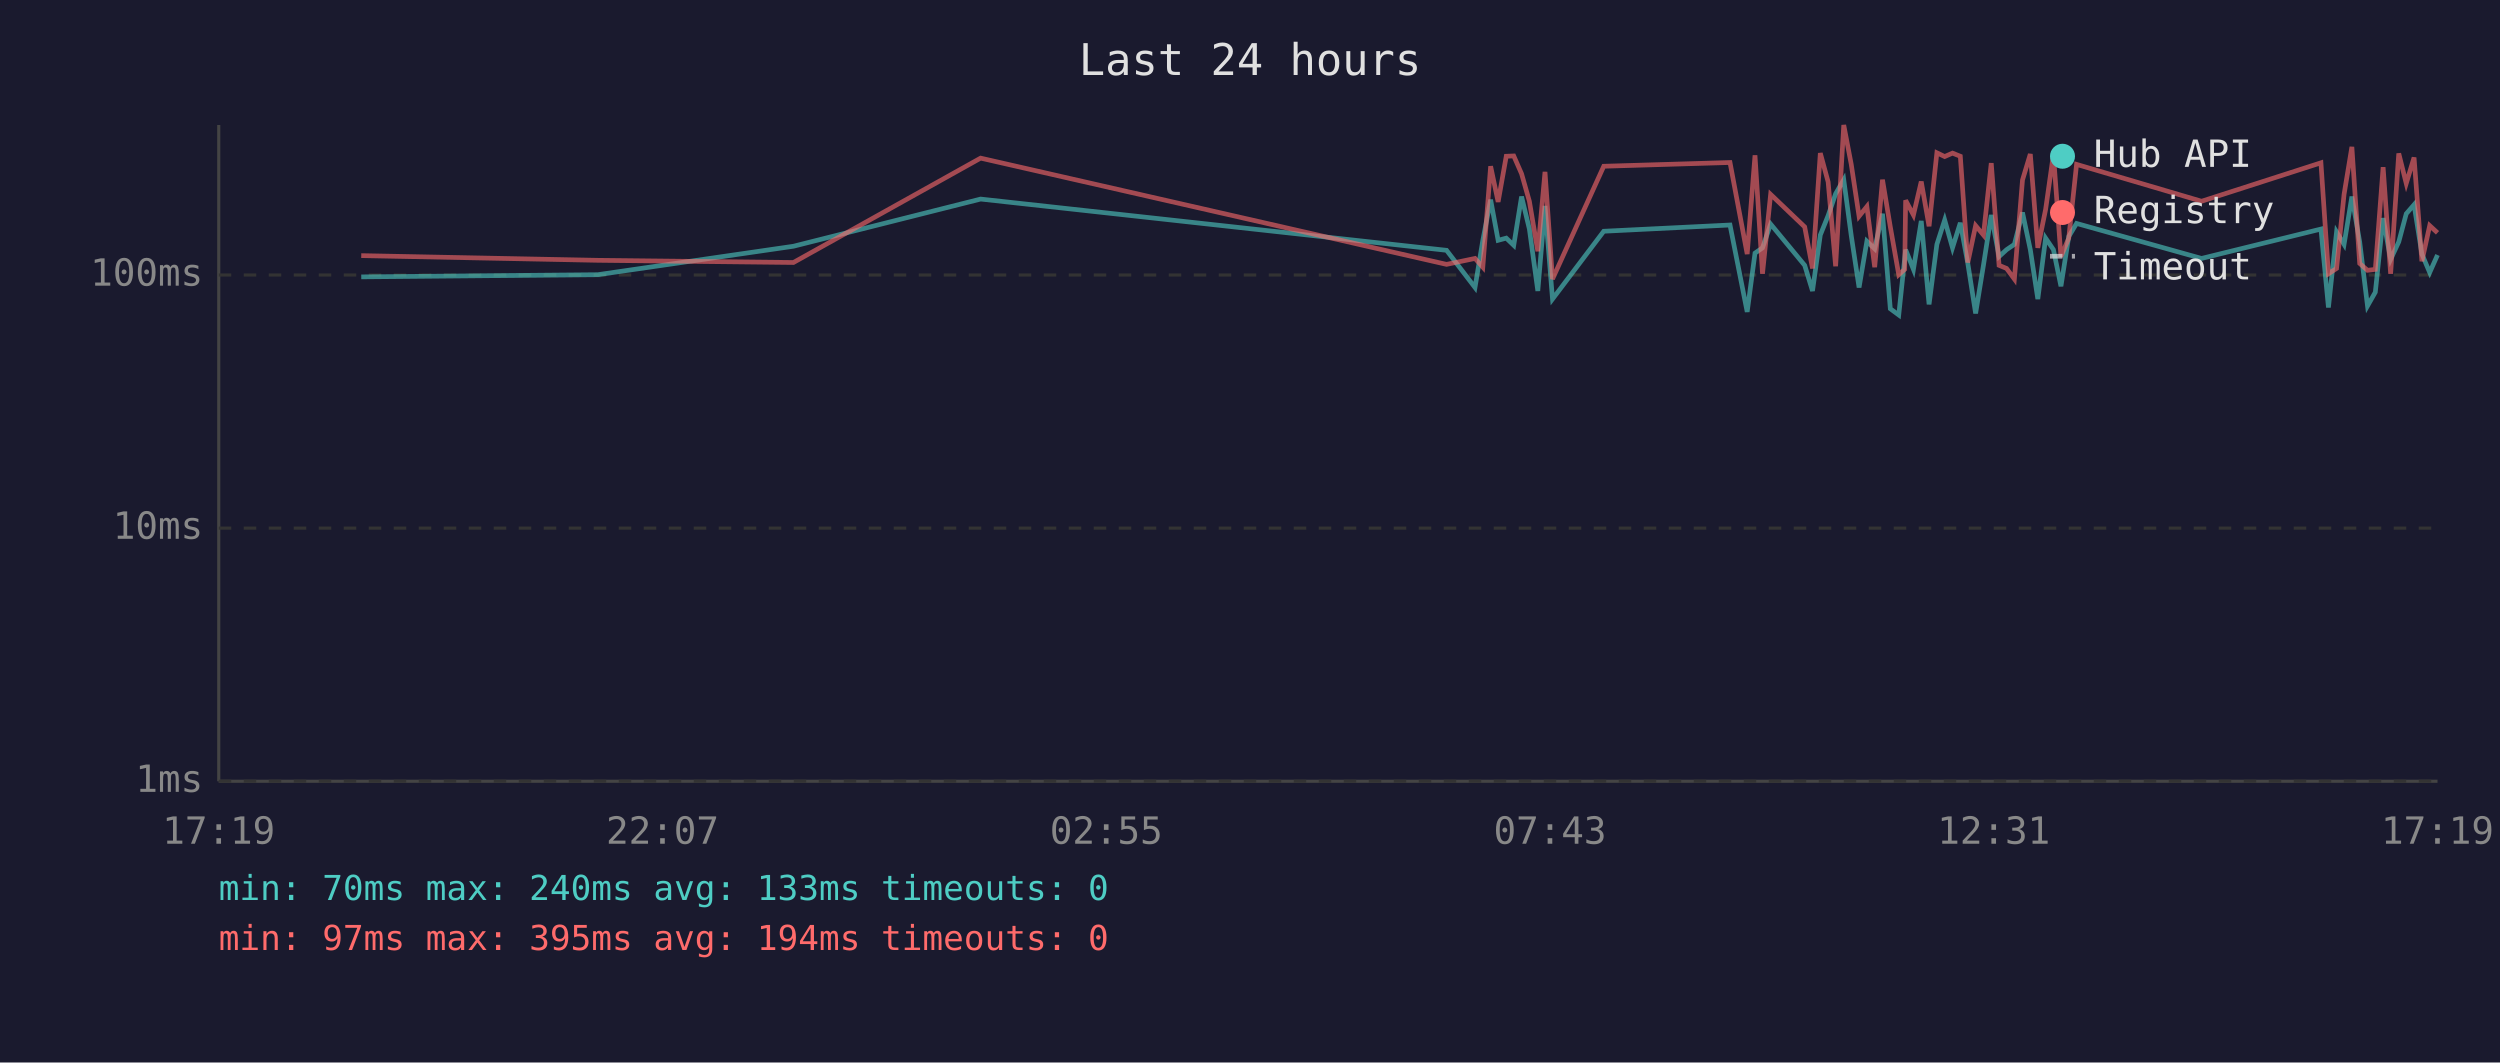
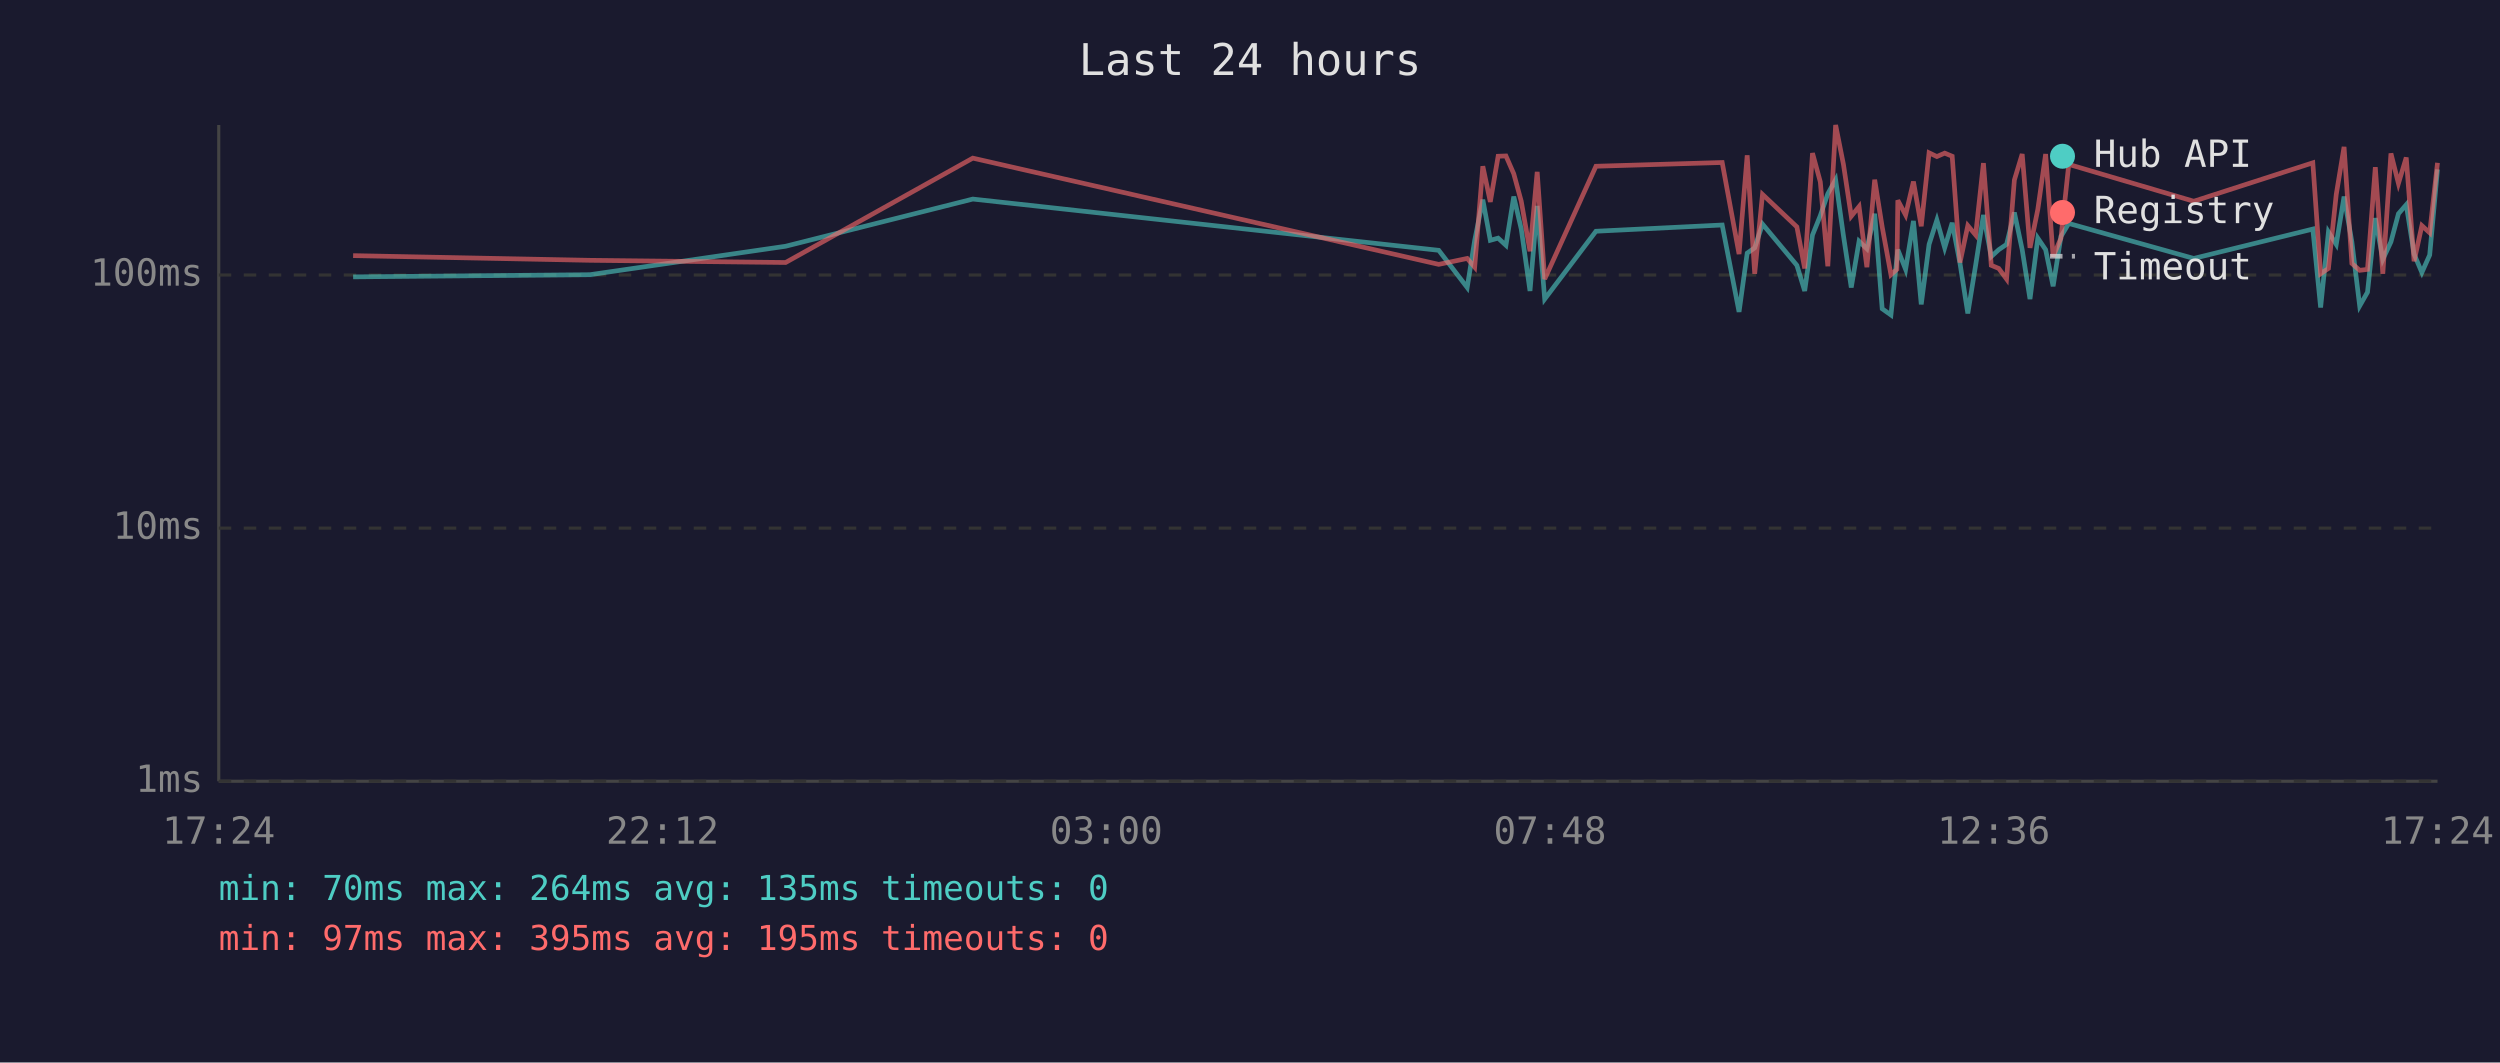
<svg xmlns="http://www.w3.org/2000/svg" viewBox="0 0 800 340" font-family="monospace" font-size="12">
  <rect width="800" height="340" fill="#1a1a2e" />
  <text x="400" y="24" fill="#e0e0e0" font-size="14" text-anchor="middle">Last 24 hours</text>
  <line x1="70" y1="40" x2="70" y2="250" stroke="#444" stroke-width="1" />
  <line x1="70" y1="250" x2="780" y2="250" stroke="#444" stroke-width="1" />
  <line x1="70" y1="250" x2="780" y2="250" stroke="#333" stroke-width="1" stroke-dasharray="4" />
  <text x="65" y="250" fill="#888" text-anchor="end" dominant-baseline="middle">1ms</text>
  <line x1="70" y1="169" x2="780" y2="169" stroke="#333" stroke-width="1" stroke-dasharray="4" />
  <text x="65" y="169" fill="#888" text-anchor="end" dominant-baseline="middle">10ms</text>
  <line x1="70" y1="88" x2="780" y2="88" stroke="#333" stroke-width="1" stroke-dasharray="4" />
  <text x="65" y="88" fill="#888" text-anchor="end" dominant-baseline="middle">100ms</text>
-   <text x="70" y="270" fill="#888" text-anchor="middle">17:19</text>
-   <text x="212" y="270" fill="#888" text-anchor="middle">22:07</text>
-   <text x="354" y="270" fill="#888" text-anchor="middle">02:55</text>
-   <text x="496" y="270" fill="#888" text-anchor="middle">07:43</text>
-   <text x="638" y="270" fill="#888" text-anchor="middle">12:31</text>
-   <text x="780" y="270" fill="#888" text-anchor="middle">17:19</text>
-   <polyline points="115.6,88.6 191.3,87.9 253.9,78.8 313.8,63.7 462.9,80.1 472.0,92.0 474.5,76.9 477.0,63.9 479.4,76.9 482.0,76.2 484.4,78.5 486.9,62.9 489.4,73.3 492.1,93.1 494.4,65.9 496.8,95.7 513.2,74.0 553.6,72.0 559.1,99.8 561.6,81.0 564.0,79.3 566.6,71.7 577.5,84.9 580.0,93.1 582.5,75.2 585.0,69.0 587.4,62.0 590.0,57.5 592.4,75.4 594.9,92.0 597.4,77.2 599.9,79.6 602.4,68.4 604.9,98.8 607.6,100.8 609.5,82.7 609.8,79.9 612.3,86.2 614.8,70.7 617.3,97.4 619.8,78.2 622.3,70.4 624.8,79.3 627.3,71.3 629.7,84.3 632.2,100.3 634.7,84.9 637.2,68.8 639.7,82.1 642.1,79.9 644.6,78.2 647.2,68.0 649.7,79.9 652.1,95.7 654.6,76.2 657.1,79.9 659.5,91.6 662.0,75.7 664.5,71.5 704.5,82.7 742.7,73.3 745.1,98.4 747.7,74.2 750.1,78.2 752.6,62.9 755.1,77.4 757.6,97.9 760.1,93.5 762.6,69.8 765.0,83.0 767.6,77.4 770.0,68.4 772.5,65.5 775.0,81.3 777.5,87.2 780.0,81.6" fill="none" stroke="#4ecdc4" stroke-width="1.5" opacity="0.6" />
-   <polyline points="115.6,81.8 191.3,83.3 253.9,84.0 313.8,50.6 462.9,84.6 472.0,82.7 474.5,85.5 477.0,53.2 479.4,64.6 482.0,50.0 484.4,49.9 486.9,55.6 489.4,64.4 492.1,80.4 494.4,55.0 496.8,89.3 513.2,53.2 553.6,52.0 559.1,81.3 561.6,49.7 564.0,87.6 566.6,62.2 577.5,72.6 580.0,85.9 582.5,49.0 585.0,58.2 587.4,85.2 590.0,40.0 592.4,52.6 594.9,69.2 597.4,66.1 599.9,85.5 602.4,57.5 604.9,72.6 607.6,87.9 609.5,86.2 609.8,64.1 612.3,68.8 614.8,58.1 617.3,72.4 619.8,48.9 622.3,50.1 624.8,49.0 627.3,50.0 629.7,84.0 632.2,72.2 634.7,75.2 637.2,52.2 639.7,84.9 642.1,85.9 644.6,89.3 647.2,57.6 649.7,49.3 652.1,79.3 654.6,67.0 657.1,49.3 659.5,82.1 662.0,76.2 664.5,52.6 704.5,64.4 742.7,52.1 745.1,87.6 747.7,85.9 750.1,62.2 752.6,47.0 755.1,84.3 757.6,86.5 760.1,86.2 762.6,53.5 765.0,87.6 767.6,49.1 770.0,58.7 772.5,50.4 775.0,83.6 777.5,72.2 780.0,74.5" fill="none" stroke="#ff6b6b" stroke-width="1.5" opacity="0.6" />
+   <text x="70" y="270" fill="#888" text-anchor="middle">17:24</text>
+   <text x="212" y="270" fill="#888" text-anchor="middle">22:12</text>
+   <text x="354" y="270" fill="#888" text-anchor="middle">03:00</text>
+   <text x="496" y="270" fill="#888" text-anchor="middle">07:48</text>
+   <text x="638" y="270" fill="#888" text-anchor="middle">12:36</text>
+   <text x="780" y="270" fill="#888" text-anchor="middle">17:24</text>
+   <polyline points="113.0,88.6 188.8,87.9 251.4,78.8 311.3,63.7 460.4,80.1 469.5,92.0 471.9,76.9 474.5,63.9 476.9,76.9 479.4,76.2 481.9,78.5 484.4,62.9 486.8,73.3 489.6,93.1 491.9,65.9 494.3,95.7 510.7,74.0 551.1,72.0 556.5,99.8 559.1,81.0 561.5,79.3 564.0,71.7 575.0,84.9 577.5,93.1 580.0,75.2 582.5,69.0 584.9,62.0 587.4,57.5 589.9,75.4 592.4,92.0 594.9,77.2 597.4,79.6 599.9,68.4 602.3,98.8 605.1,100.8 607.0,82.7 607.3,79.9 609.8,86.2 612.3,70.7 614.8,97.4 617.3,78.2 619.8,70.4 622.3,79.3 624.7,71.3 627.2,84.3 629.7,100.3 632.2,84.9 634.7,68.8 637.2,82.1 639.6,79.9 642.1,78.2 644.6,68.0 647.1,79.9 649.6,95.7 652.1,76.2 654.6,79.9 657.0,91.6 659.5,75.7 662.0,71.5 702.0,82.7 740.1,73.3 742.6,98.4 745.1,74.2 747.6,78.2 750.1,62.9 752.6,77.4 755.1,97.9 757.6,93.5 760.1,69.8 762.5,83.0 765.1,77.4 767.5,68.4 770.0,65.5 772.5,81.3 775.0,87.2 777.5,81.6 780.0,54.2" fill="none" stroke="#4ecdc4" stroke-width="1.5" opacity="0.6" />
+   <polyline points="113.0,81.8 188.8,83.3 251.4,84.0 311.3,50.6 460.4,84.6 469.5,82.7 471.9,85.5 474.5,53.2 476.9,64.6 479.4,50.0 481.9,49.9 484.4,55.6 486.8,64.4 489.6,80.4 491.9,55.0 494.3,89.3 510.7,53.2 551.1,52.0 556.5,81.3 559.1,49.7 561.5,87.6 564.0,62.2 575.0,72.6 577.5,85.9 580.0,49.0 582.5,58.2 584.9,85.2 587.4,40.0 589.9,52.6 592.4,69.2 594.9,66.1 597.4,85.5 599.9,57.5 602.3,72.6 605.1,87.9 607.0,86.2 607.3,64.1 609.8,68.8 612.3,58.1 614.8,72.4 617.3,48.9 619.8,50.1 622.3,49.0 624.7,50.0 627.2,84.0 629.7,72.2 632.2,75.2 634.7,52.2 637.2,84.9 639.6,85.9 642.1,89.3 644.6,57.6 647.1,49.3 649.6,79.3 652.1,67.0 654.6,49.3 657.0,82.1 659.5,76.2 662.0,52.6 702.0,64.4 740.1,52.1 742.6,87.6 745.1,85.9 747.6,62.2 750.1,47.0 752.6,84.3 755.1,86.5 757.6,86.2 760.1,53.5 762.5,87.6 765.1,49.1 767.5,58.7 770.0,50.4 772.5,83.6 775.0,72.2 777.5,74.5 780.0,52.1" fill="none" stroke="#ff6b6b" stroke-width="1.5" opacity="0.6" />
  <circle cx="660" cy="50" r="4" fill="#4ecdc4" />
  <text x="670" y="50" fill="#e0e0e0" dominant-baseline="middle">Hub API</text>
  <circle cx="660" cy="68" r="4" fill="#ff6b6b" />
  <text x="670" y="68" fill="#e0e0e0" dominant-baseline="middle">Registry</text>
  <line x1="656" y1="82" x2="664" y2="82" stroke="#e0e0e0" stroke-width="1.5" stroke-dasharray="4,3" opacity="0.7" />
  <text x="670" y="86" fill="#e0e0e0" dominant-baseline="middle">Timeout</text>
-   <text x="70" y="288" fill="#4ecdc4" font-size="11">min: 70ms  max: 240ms  avg: 133ms  timeouts: 0</text>
-   <text x="70" y="304" fill="#ff6b6b" font-size="11">min: 97ms  max: 395ms  avg: 194ms  timeouts: 0</text>
+   <text x="70" y="288" fill="#4ecdc4" font-size="11">min: 70ms  max: 264ms  avg: 135ms  timeouts: 0</text>
+   <text x="70" y="304" fill="#ff6b6b" font-size="11">min: 97ms  max: 395ms  avg: 195ms  timeouts: 0</text>
</svg>
